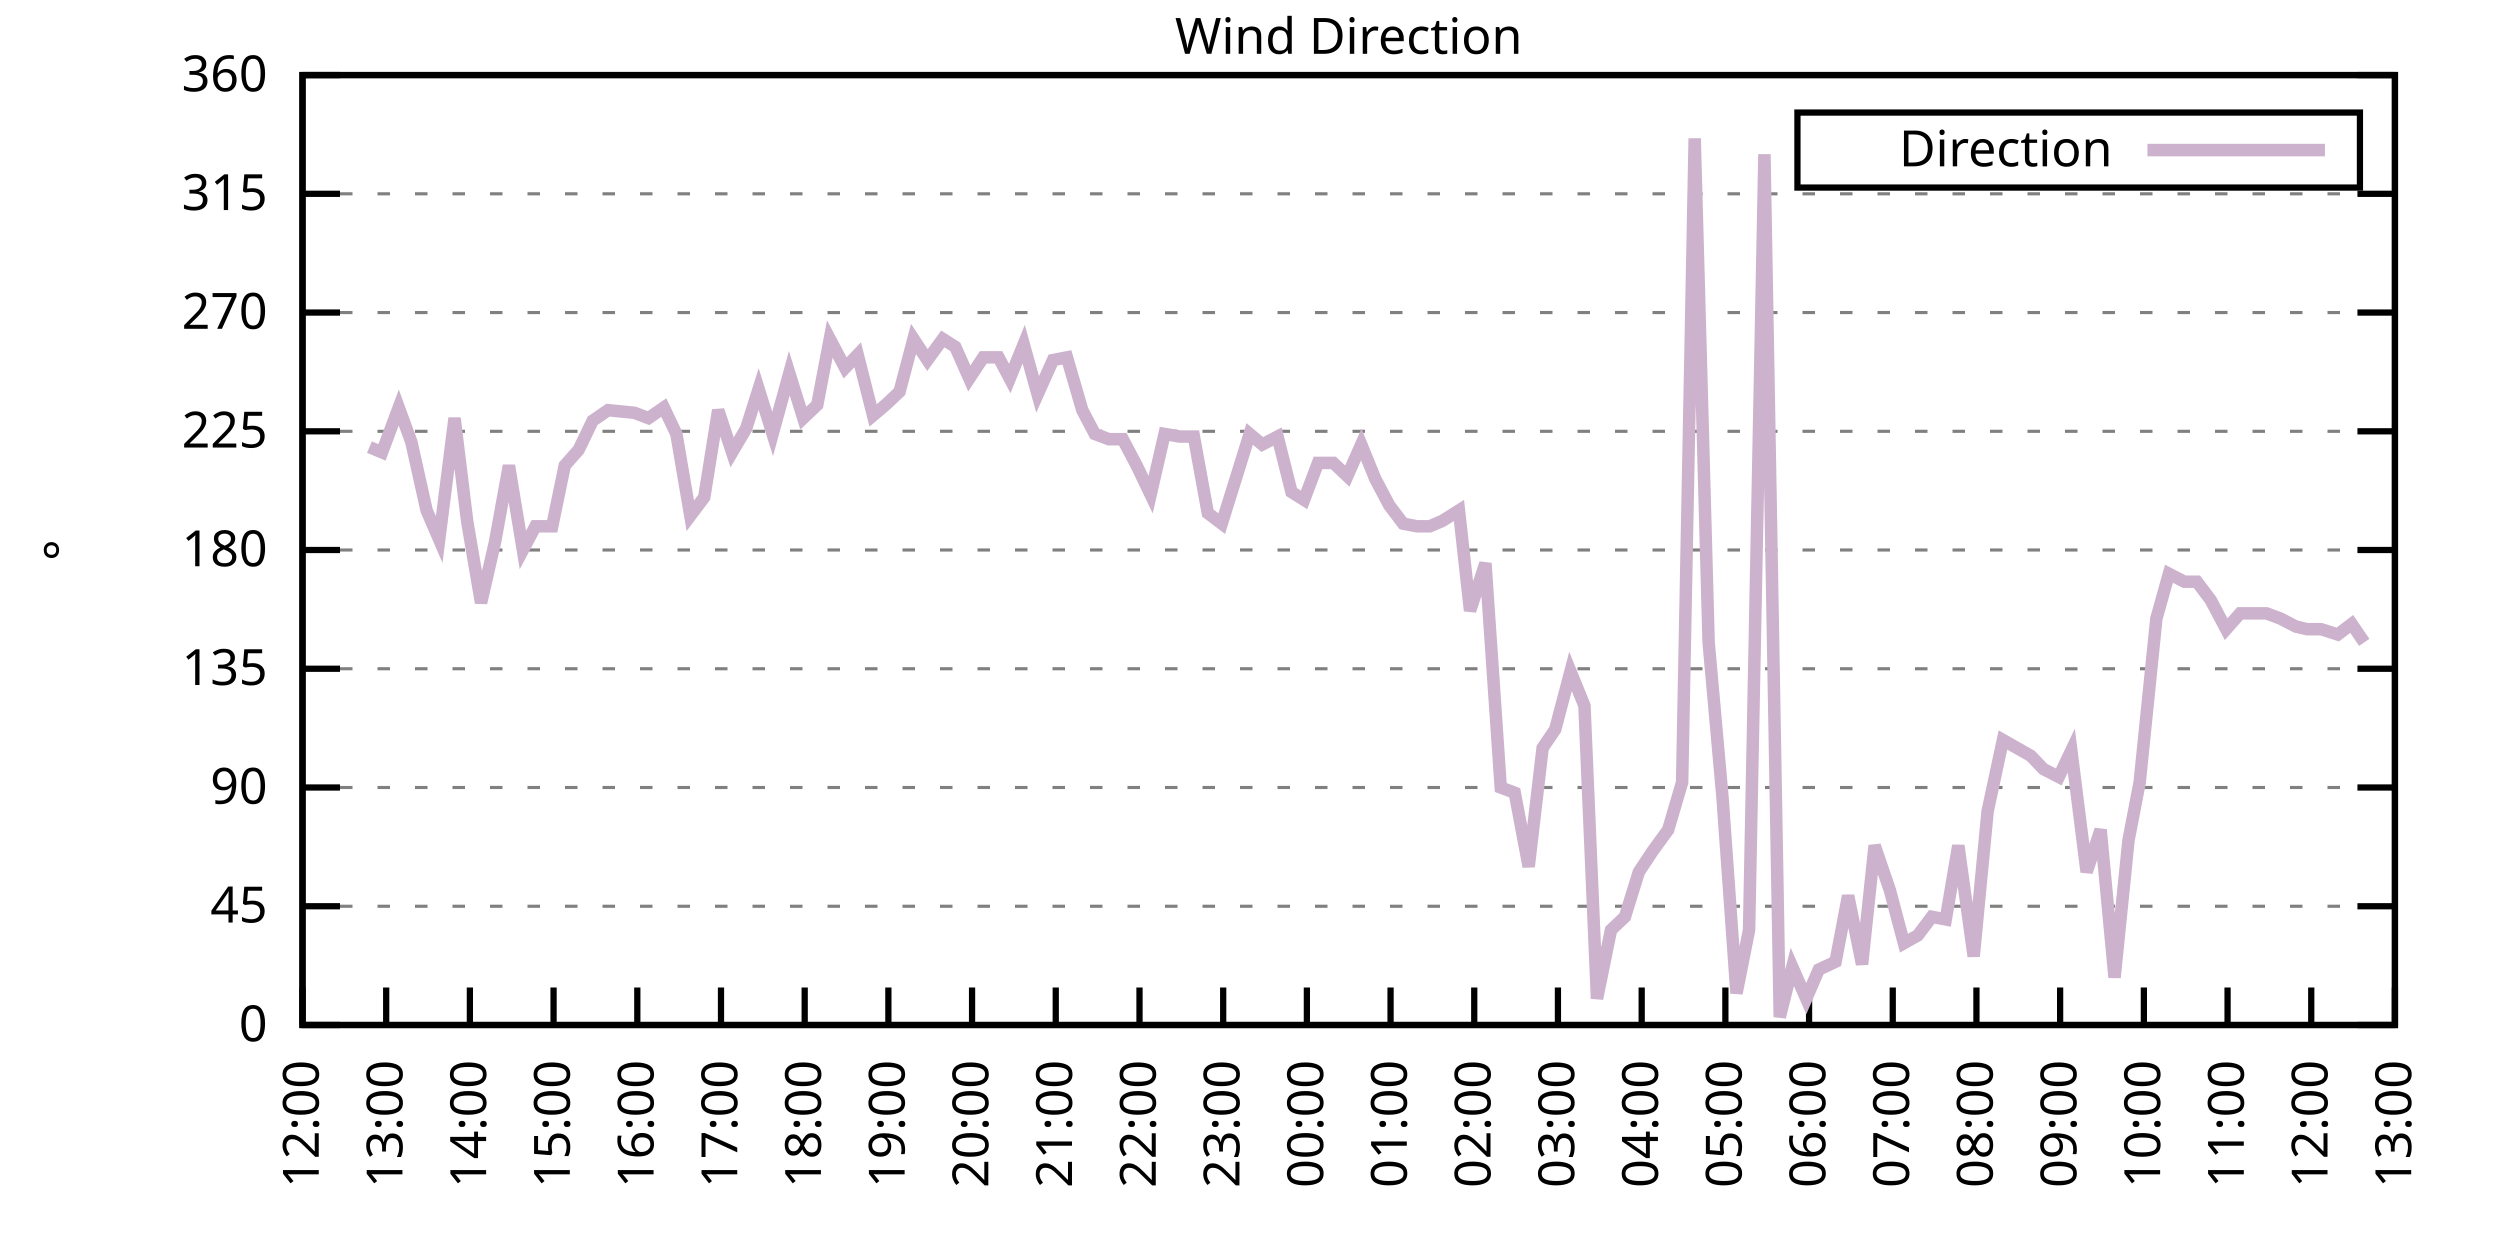
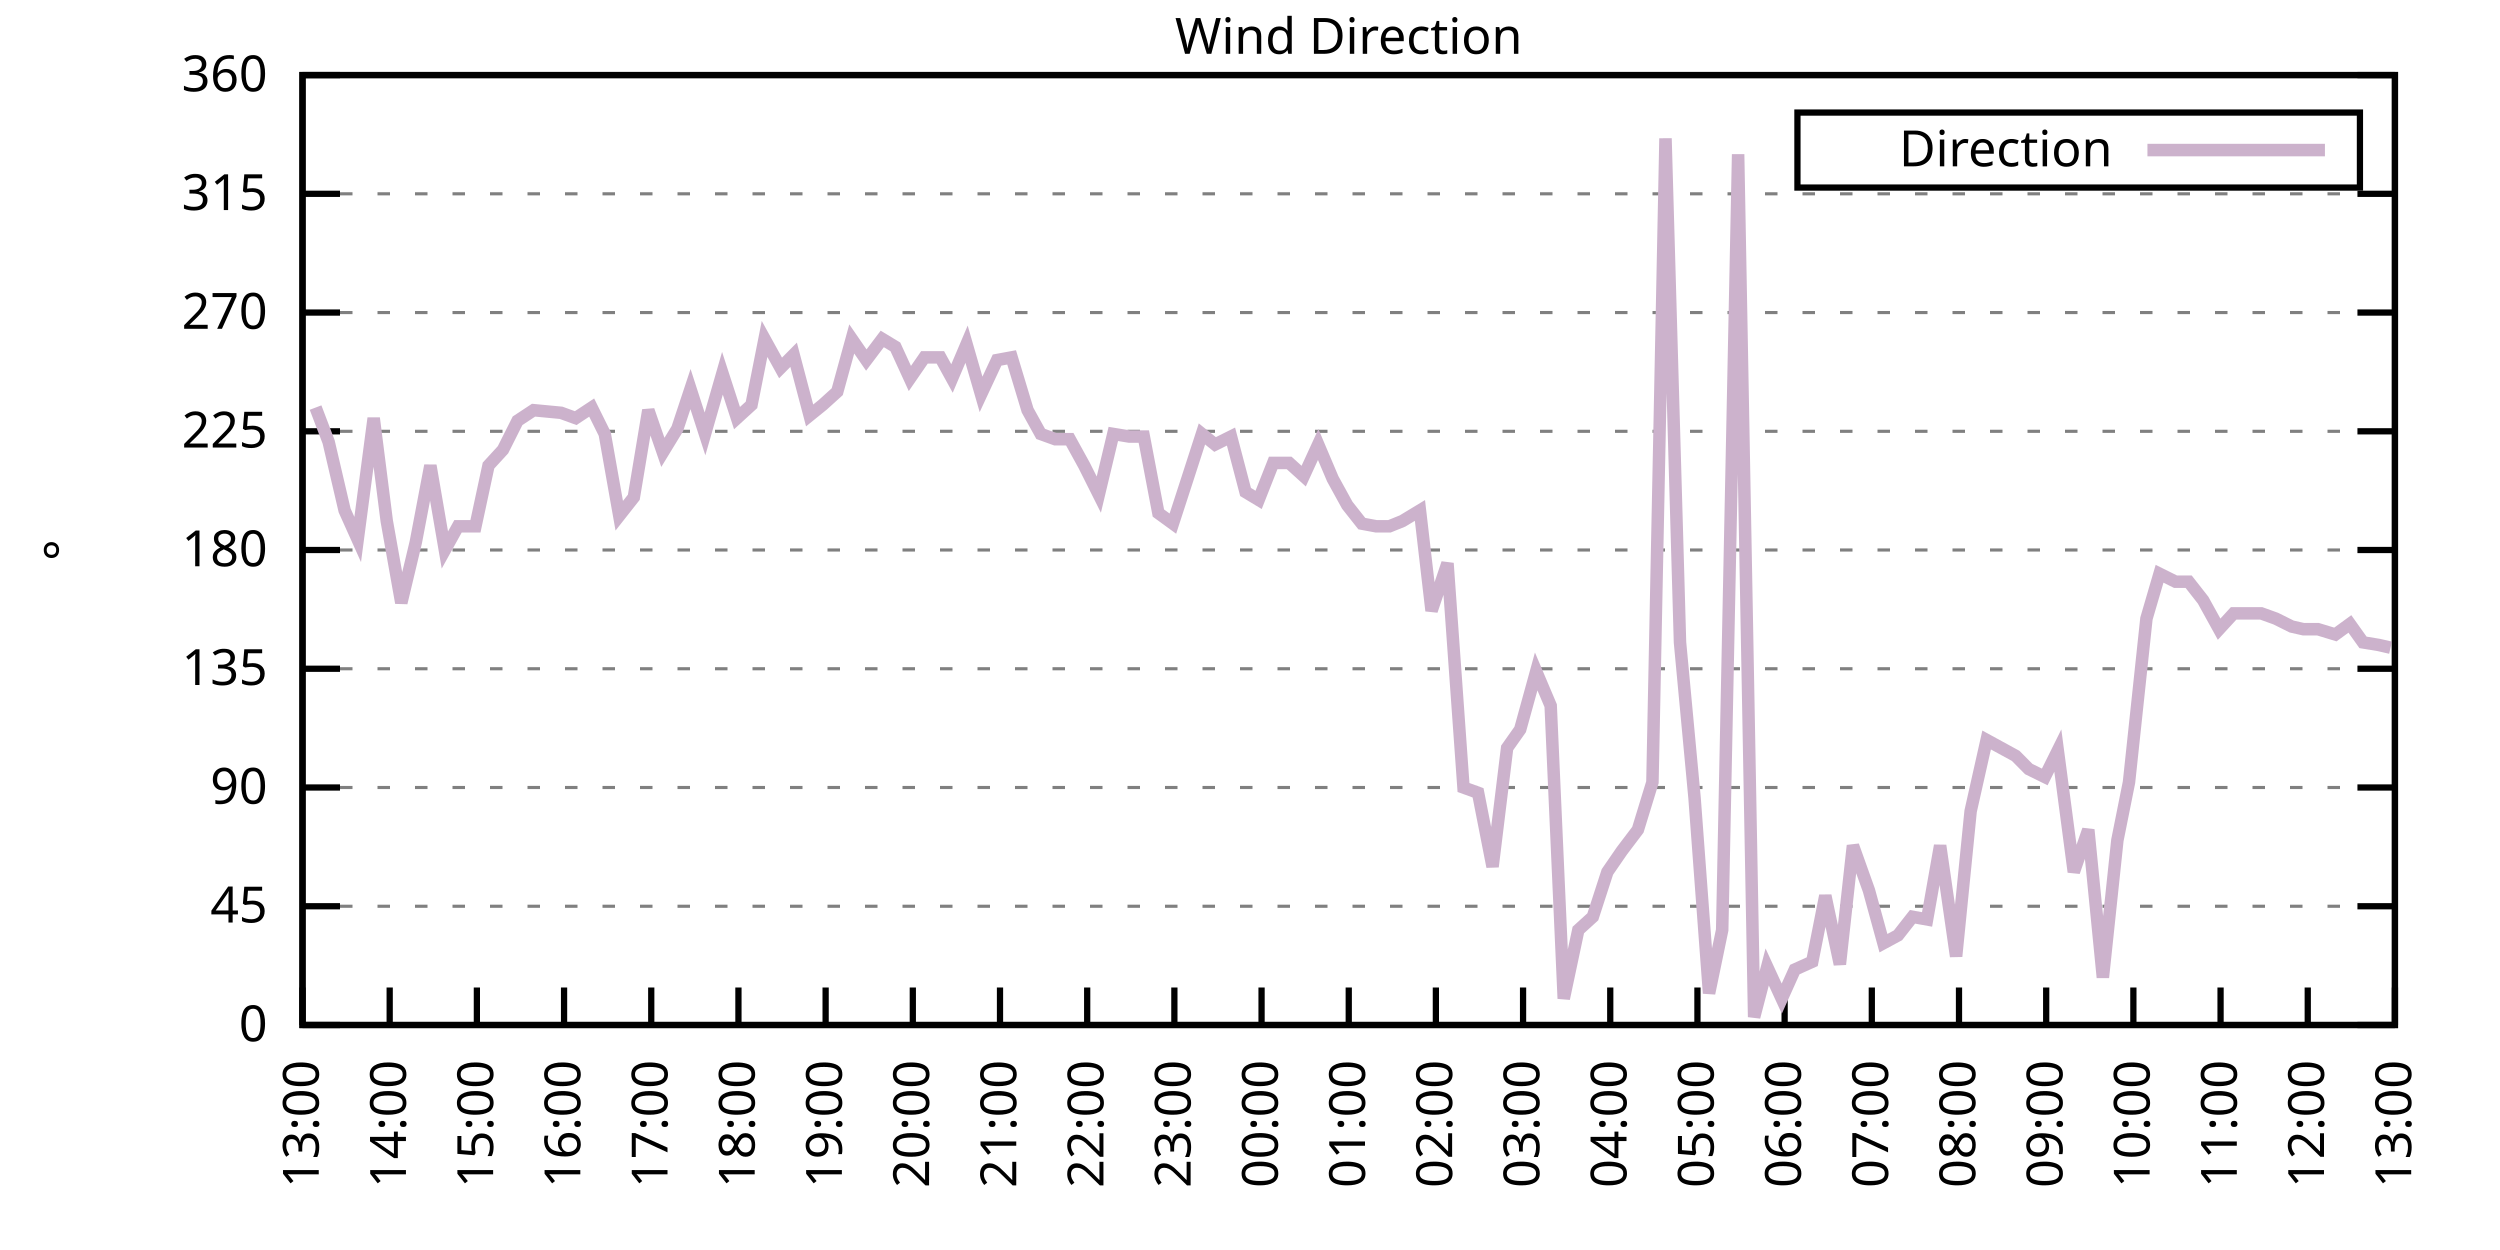
<svg xmlns="http://www.w3.org/2000/svg" xmlns:xlink="http://www.w3.org/1999/xlink" width="400" height="200" viewBox="0 0 400 200">
  <g id="gnuplot_canvas">
    <rect x="0" y="0" width="400" height="200" fill="none" />
    <defs>
      <circle id="gpDot" r="0.5" stroke-width="0.5" stroke="currentColor" />
      <path id="gpPt0" stroke-width="0.333" stroke="currentColor" d="M-1,0 h2 M0,-1 v2" />
      <path id="gpPt1" stroke-width="0.333" stroke="currentColor" d="M-1,-1 L1,1 M1,-1 L-1,1" />
      <path id="gpPt2" stroke-width="0.333" stroke="currentColor" d="M-1,0 L1,0 M0,-1 L0,1 M-1,-1 L1,1 M-1,1 L1,-1" />
      <rect id="gpPt3" stroke-width="0.333" stroke="currentColor" x="-1" y="-1" width="2" height="2" />
      <rect id="gpPt4" stroke-width="0.333" stroke="currentColor" fill="currentColor" x="-1" y="-1" width="2" height="2" />
      <circle id="gpPt5" stroke-width="0.333" stroke="currentColor" cx="0" cy="0" r="1" />
      <use xlink:href="#gpPt5" id="gpPt6" fill="currentColor" stroke="none" />
      <path id="gpPt7" stroke-width="0.333" stroke="currentColor" d="M0,-1.33 L-1.33,0.67 L1.33,0.67 z" />
      <use xlink:href="#gpPt7" id="gpPt8" fill="currentColor" stroke="none" />
      <use xlink:href="#gpPt7" id="gpPt9" stroke="currentColor" transform="rotate(180)" />
      <use xlink:href="#gpPt9" id="gpPt10" fill="currentColor" stroke="none" />
      <use xlink:href="#gpPt3" id="gpPt11" stroke="currentColor" transform="rotate(45)" />
      <use xlink:href="#gpPt11" id="gpPt12" fill="currentColor" stroke="none" />
      <path id="gpPt13" stroke-width="0.333" stroke="currentColor" d="M0,1.330 L1.265,0.411 L0.782,-1.067 L-0.782,-1.076 L-1.265,0.411 z" />
      <use xlink:href="#gpPt13" id="gpPt14" fill="currentColor" stroke="none" />
      <filter id="textbox" filterUnits="objectBoundingBox" x="0" y="0" height="1" width="1">
        <feFlood flood-color="white" flood-opacity="1" result="bgnd" />
        <feComposite in="SourceGraphic" in2="bgnd" operator="atop" />
      </filter>
      <filter id="greybox" filterUnits="objectBoundingBox" x="0" y="0" height="1" width="1">
        <feFlood flood-color="lightgrey" flood-opacity="1" result="grey" />
        <feComposite in="SourceGraphic" in2="grey" operator="atop" />
      </filter>
    </defs>
    <g fill="none" color="white" stroke="currentColor" stroke-width="1.00" stroke-linecap="butt" stroke-linejoin="miter">
</g>
    <g fill="none" color="black" stroke="currentColor" stroke-width="1.00" stroke-linecap="butt" stroke-linejoin="miter">
      <g stroke="none" shape-rendering="crispEdges">
        <polygon fill="rgb(255, 255, 255)" points="48.40,164.00 383.18,164.00 383.18,12.02 48.40,12.02 " />
      </g>
    </g>
    <g fill="none" color="black" stroke="currentColor" stroke-width="1.00" stroke-linecap="butt" stroke-linejoin="miter">
</g>
    <g fill="none" color="black" stroke="black" stroke-width="0.50" stroke-linecap="butt" stroke-linejoin="miter">
</g>
    <g fill="none" color="gray" stroke="currentColor" stroke-width="0.50" stroke-linecap="butt" stroke-linejoin="miter">
      <path stroke="gray" stroke-dasharray="2,4" class="gridline" d="M48.40,164.00 L383.19,164.00  " />
    </g>
    <g fill="none" color="gray" stroke="gray" stroke-width="1.00" stroke-linecap="butt" stroke-linejoin="miter">
</g>
    <g fill="none" color="black" stroke="currentColor" stroke-width="1.00" stroke-linecap="butt" stroke-linejoin="miter">
      <path stroke="black" d="M48.40,164.00 L54.40,164.00 M383.19,164.00 L377.19,164.00  " />
      <g transform="translate(42.80,166.60)" stroke="none" fill="black" font-family="Sans" font-size="8.00" text-anchor="end">
        <text>
          <tspan font-family="Sans"> 0</tspan>
        </text>
      </g>
    </g>
    <g fill="none" color="black" stroke="currentColor" stroke-width="1.00" stroke-linecap="butt" stroke-linejoin="miter">
</g>
    <g fill="none" color="black" stroke="black" stroke-width="0.50" stroke-linecap="butt" stroke-linejoin="miter">
</g>
    <g fill="none" color="gray" stroke="currentColor" stroke-width="0.50" stroke-linecap="butt" stroke-linejoin="miter">
      <path stroke="gray" stroke-dasharray="2,4" class="gridline" d="M48.40,145.00 L383.19,145.00  " />
    </g>
    <g fill="none" color="gray" stroke="gray" stroke-width="1.00" stroke-linecap="butt" stroke-linejoin="miter">
</g>
    <g fill="none" color="black" stroke="currentColor" stroke-width="1.00" stroke-linecap="butt" stroke-linejoin="miter">
      <path stroke="black" d="M48.40,145.00 L54.40,145.00 M383.19,145.00 L377.19,145.00  " />
      <g transform="translate(42.80,147.60)" stroke="none" fill="black" font-family="Sans" font-size="8.00" text-anchor="end">
        <text>
          <tspan font-family="Sans"> 45</tspan>
        </text>
      </g>
    </g>
    <g fill="none" color="black" stroke="currentColor" stroke-width="1.00" stroke-linecap="butt" stroke-linejoin="miter">
</g>
    <g fill="none" color="black" stroke="black" stroke-width="0.50" stroke-linecap="butt" stroke-linejoin="miter">
</g>
    <g fill="none" color="gray" stroke="currentColor" stroke-width="0.50" stroke-linecap="butt" stroke-linejoin="miter">
      <path stroke="gray" stroke-dasharray="2,4" class="gridline" d="M48.40,126.00 L383.19,126.00  " />
    </g>
    <g fill="none" color="gray" stroke="gray" stroke-width="1.00" stroke-linecap="butt" stroke-linejoin="miter">
</g>
    <g fill="none" color="black" stroke="currentColor" stroke-width="1.00" stroke-linecap="butt" stroke-linejoin="miter">
      <path stroke="black" d="M48.40,126.00 L54.40,126.00 M383.19,126.00 L377.19,126.00  " />
      <g transform="translate(42.80,128.60)" stroke="none" fill="black" font-family="Sans" font-size="8.00" text-anchor="end">
        <text>
          <tspan font-family="Sans"> 90</tspan>
        </text>
      </g>
    </g>
    <g fill="none" color="black" stroke="currentColor" stroke-width="1.00" stroke-linecap="butt" stroke-linejoin="miter">
</g>
    <g fill="none" color="black" stroke="black" stroke-width="0.50" stroke-linecap="butt" stroke-linejoin="miter">
</g>
    <g fill="none" color="gray" stroke="currentColor" stroke-width="0.50" stroke-linecap="butt" stroke-linejoin="miter">
      <path stroke="gray" stroke-dasharray="2,4" class="gridline" d="M48.40,107.00 L383.19,107.00  " />
    </g>
    <g fill="none" color="gray" stroke="gray" stroke-width="1.00" stroke-linecap="butt" stroke-linejoin="miter">
</g>
    <g fill="none" color="black" stroke="currentColor" stroke-width="1.00" stroke-linecap="butt" stroke-linejoin="miter">
      <path stroke="black" d="M48.40,107.00 L54.40,107.00 M383.19,107.00 L377.19,107.00  " />
      <g transform="translate(42.80,109.60)" stroke="none" fill="black" font-family="Sans" font-size="8.00" text-anchor="end">
        <text>
          <tspan font-family="Sans"> 135</tspan>
        </text>
      </g>
    </g>
    <g fill="none" color="black" stroke="currentColor" stroke-width="1.00" stroke-linecap="butt" stroke-linejoin="miter">
</g>
    <g fill="none" color="black" stroke="black" stroke-width="0.50" stroke-linecap="butt" stroke-linejoin="miter">
</g>
    <g fill="none" color="gray" stroke="currentColor" stroke-width="0.50" stroke-linecap="butt" stroke-linejoin="miter">
      <path stroke="gray" stroke-dasharray="2,4" class="gridline" d="M48.40,88.00 L383.19,88.00  " />
    </g>
    <g fill="none" color="gray" stroke="gray" stroke-width="1.00" stroke-linecap="butt" stroke-linejoin="miter">
</g>
    <g fill="none" color="black" stroke="currentColor" stroke-width="1.00" stroke-linecap="butt" stroke-linejoin="miter">
      <path stroke="black" d="M48.40,88.00 L54.40,88.00 M383.19,88.00 L377.19,88.00  " />
      <g transform="translate(42.80,90.60)" stroke="none" fill="black" font-family="Sans" font-size="8.00" text-anchor="end">
        <text>
          <tspan font-family="Sans"> 180</tspan>
        </text>
      </g>
    </g>
    <g fill="none" color="black" stroke="currentColor" stroke-width="1.00" stroke-linecap="butt" stroke-linejoin="miter">
</g>
    <g fill="none" color="black" stroke="black" stroke-width="0.50" stroke-linecap="butt" stroke-linejoin="miter">
</g>
    <g fill="none" color="gray" stroke="currentColor" stroke-width="0.50" stroke-linecap="butt" stroke-linejoin="miter">
      <path stroke="gray" stroke-dasharray="2,4" class="gridline" d="M48.40,69.01 L383.19,69.01  " />
    </g>
    <g fill="none" color="gray" stroke="gray" stroke-width="1.00" stroke-linecap="butt" stroke-linejoin="miter">
</g>
    <g fill="none" color="black" stroke="currentColor" stroke-width="1.00" stroke-linecap="butt" stroke-linejoin="miter">
      <path stroke="black" d="M48.40,69.01 L54.40,69.01 M383.19,69.01 L377.19,69.01  " />
      <g transform="translate(42.80,71.61)" stroke="none" fill="black" font-family="Sans" font-size="8.00" text-anchor="end">
        <text>
          <tspan font-family="Sans"> 225</tspan>
        </text>
      </g>
    </g>
    <g fill="none" color="black" stroke="currentColor" stroke-width="1.00" stroke-linecap="butt" stroke-linejoin="miter">
</g>
    <g fill="none" color="black" stroke="black" stroke-width="0.50" stroke-linecap="butt" stroke-linejoin="miter">
</g>
    <g fill="none" color="gray" stroke="currentColor" stroke-width="0.50" stroke-linecap="butt" stroke-linejoin="miter">
      <path stroke="gray" stroke-dasharray="2,4" class="gridline" d="M48.40,50.01 L383.19,50.01  " />
    </g>
    <g fill="none" color="gray" stroke="gray" stroke-width="1.00" stroke-linecap="butt" stroke-linejoin="miter">
</g>
    <g fill="none" color="black" stroke="currentColor" stroke-width="1.00" stroke-linecap="butt" stroke-linejoin="miter">
      <path stroke="black" d="M48.40,50.01 L54.40,50.01 M383.19,50.01 L377.19,50.01  " />
      <g transform="translate(42.80,52.61)" stroke="none" fill="black" font-family="Sans" font-size="8.00" text-anchor="end">
        <text>
          <tspan font-family="Sans"> 270</tspan>
        </text>
      </g>
    </g>
    <g fill="none" color="black" stroke="currentColor" stroke-width="1.00" stroke-linecap="butt" stroke-linejoin="miter">
</g>
    <g fill="none" color="black" stroke="black" stroke-width="0.50" stroke-linecap="butt" stroke-linejoin="miter">
</g>
    <g fill="none" color="gray" stroke="currentColor" stroke-width="0.50" stroke-linecap="butt" stroke-linejoin="miter">
      <path stroke="gray" stroke-dasharray="2,4" class="gridline" d="M48.40,31.01 L383.19,31.01  " />
    </g>
    <g fill="none" color="gray" stroke="gray" stroke-width="1.00" stroke-linecap="butt" stroke-linejoin="miter">
</g>
    <g fill="none" color="black" stroke="currentColor" stroke-width="1.00" stroke-linecap="butt" stroke-linejoin="miter">
      <path stroke="black" d="M48.40,31.01 L54.40,31.01 M383.19,31.01 L377.19,31.01  " />
      <g transform="translate(42.80,33.61)" stroke="none" fill="black" font-family="Sans" font-size="8.00" text-anchor="end">
        <text>
          <tspan font-family="Sans"> 315</tspan>
        </text>
      </g>
    </g>
    <g fill="none" color="black" stroke="currentColor" stroke-width="1.00" stroke-linecap="butt" stroke-linejoin="miter">
</g>
    <g fill="none" color="black" stroke="black" stroke-width="0.50" stroke-linecap="butt" stroke-linejoin="miter">
</g>
    <g fill="none" color="gray" stroke="currentColor" stroke-width="0.50" stroke-linecap="butt" stroke-linejoin="miter">
      <path stroke="gray" stroke-dasharray="2,4" class="gridline" d="M48.40,12.01 L383.19,12.01  " />
    </g>
    <g fill="none" color="gray" stroke="gray" stroke-width="1.00" stroke-linecap="butt" stroke-linejoin="miter">
</g>
    <g fill="none" color="black" stroke="currentColor" stroke-width="1.00" stroke-linecap="butt" stroke-linejoin="miter">
      <path stroke="black" d="M48.40,12.01 L54.40,12.01 M383.19,12.01 L377.19,12.01  " />
      <g transform="translate(42.80,14.61)" stroke="none" fill="black" font-family="Sans" font-size="8.00" text-anchor="end">
        <text>
          <tspan font-family="Sans"> 360</tspan>
        </text>
      </g>
    </g>
    <g fill="none" color="black" stroke="currentColor" stroke-width="1.00" stroke-linecap="butt" stroke-linejoin="miter">
      <path stroke="black" d="M48.40,164.00 L48.40,158.00  " />
      <g transform="translate(51.00,169.60) rotate(270.00)" stroke="none" fill="black" font-family="Sans" font-size="8.00" text-anchor="end">
        <text>
-           <tspan font-family="Sans">12:00</tspan>
-         </text>
-       </g>
-     </g>
-     <g fill="none" color="black" stroke="currentColor" stroke-width="1.00" stroke-linecap="butt" stroke-linejoin="miter">
-       <path stroke="black" d="M61.79,164.00 L61.79,158.00  " />
-       <g transform="translate(64.39,169.60) rotate(270.00)" stroke="none" fill="black" font-family="Sans" font-size="8.00" text-anchor="end">
-         <text>
          <tspan font-family="Sans">13:00</tspan>
        </text>
      </g>
    </g>
    <g fill="none" color="black" stroke="currentColor" stroke-width="1.00" stroke-linecap="butt" stroke-linejoin="miter">
-       <path stroke="black" d="M75.18,164.00 L75.18,158.00  " />
-       <g transform="translate(77.78,169.60) rotate(270.00)" stroke="none" fill="black" font-family="Sans" font-size="8.00" text-anchor="end">
+       <path stroke="black" d="M62.35,164.00 L62.35,158.00  " />
+       <g transform="translate(64.95,169.60) rotate(270.00)" stroke="none" fill="black" font-family="Sans" font-size="8.00" text-anchor="end">
        <text>
          <tspan font-family="Sans">14:00</tspan>
        </text>
      </g>
    </g>
    <g fill="none" color="black" stroke="currentColor" stroke-width="1.00" stroke-linecap="butt" stroke-linejoin="miter">
-       <path stroke="black" d="M88.57,164.00 L88.57,158.00  " />
-       <g transform="translate(91.17,169.60) rotate(270.00)" stroke="none" fill="black" font-family="Sans" font-size="8.00" text-anchor="end">
+       <path stroke="black" d="M76.30,164.00 L76.30,158.00  " />
+       <g transform="translate(78.90,169.60) rotate(270.00)" stroke="none" fill="black" font-family="Sans" font-size="8.00" text-anchor="end">
        <text>
          <tspan font-family="Sans">15:00</tspan>
        </text>
      </g>
    </g>
    <g fill="none" color="black" stroke="currentColor" stroke-width="1.00" stroke-linecap="butt" stroke-linejoin="miter">
-       <path stroke="black" d="M101.97,164.00 L101.97,158.00  " />
-       <g transform="translate(104.57,169.60) rotate(270.00)" stroke="none" fill="black" font-family="Sans" font-size="8.00" text-anchor="end">
+       <path stroke="black" d="M90.25,164.00 L90.25,158.00  " />
+       <g transform="translate(92.85,169.60) rotate(270.00)" stroke="none" fill="black" font-family="Sans" font-size="8.00" text-anchor="end">
        <text>
          <tspan font-family="Sans">16:00</tspan>
        </text>
      </g>
    </g>
    <g fill="none" color="black" stroke="currentColor" stroke-width="1.00" stroke-linecap="butt" stroke-linejoin="miter">
-       <path stroke="black" d="M115.36,164.00 L115.36,158.00  " />
-       <g transform="translate(117.96,169.60) rotate(270.00)" stroke="none" fill="black" font-family="Sans" font-size="8.00" text-anchor="end">
+       <path stroke="black" d="M104.20,164.00 L104.20,158.00  " />
+       <g transform="translate(106.80,169.60) rotate(270.00)" stroke="none" fill="black" font-family="Sans" font-size="8.00" text-anchor="end">
        <text>
          <tspan font-family="Sans">17:00</tspan>
        </text>
      </g>
    </g>
    <g fill="none" color="black" stroke="currentColor" stroke-width="1.00" stroke-linecap="butt" stroke-linejoin="miter">
-       <path stroke="black" d="M128.75,164.00 L128.75,158.00  " />
-       <g transform="translate(131.35,169.60) rotate(270.00)" stroke="none" fill="black" font-family="Sans" font-size="8.00" text-anchor="end">
+       <path stroke="black" d="M118.15,164.00 L118.15,158.00  " />
+       <g transform="translate(120.75,169.60) rotate(270.00)" stroke="none" fill="black" font-family="Sans" font-size="8.00" text-anchor="end">
        <text>
          <tspan font-family="Sans">18:00</tspan>
        </text>
      </g>
    </g>
    <g fill="none" color="black" stroke="currentColor" stroke-width="1.00" stroke-linecap="butt" stroke-linejoin="miter">
-       <path stroke="black" d="M142.14,164.00 L142.14,158.00  " />
-       <g transform="translate(144.74,169.60) rotate(270.00)" stroke="none" fill="black" font-family="Sans" font-size="8.00" text-anchor="end">
+       <path stroke="black" d="M132.10,164.00 L132.10,158.00  " />
+       <g transform="translate(134.70,169.60) rotate(270.00)" stroke="none" fill="black" font-family="Sans" font-size="8.00" text-anchor="end">
        <text>
          <tspan font-family="Sans">19:00</tspan>
        </text>
      </g>
    </g>
    <g fill="none" color="black" stroke="currentColor" stroke-width="1.00" stroke-linecap="butt" stroke-linejoin="miter">
-       <path stroke="black" d="M155.53,164.00 L155.53,158.00  " />
-       <g transform="translate(158.13,169.60) rotate(270.00)" stroke="none" fill="black" font-family="Sans" font-size="8.00" text-anchor="end">
+       <path stroke="black" d="M146.05,164.00 L146.05,158.00  " />
+       <g transform="translate(148.65,169.60) rotate(270.00)" stroke="none" fill="black" font-family="Sans" font-size="8.00" text-anchor="end">
        <text>
          <tspan font-family="Sans">20:00</tspan>
        </text>
      </g>
    </g>
    <g fill="none" color="black" stroke="currentColor" stroke-width="1.00" stroke-linecap="butt" stroke-linejoin="miter">
-       <path stroke="black" d="M168.92,164.00 L168.92,158.00  " />
-       <g transform="translate(171.52,169.60) rotate(270.00)" stroke="none" fill="black" font-family="Sans" font-size="8.00" text-anchor="end">
+       <path stroke="black" d="M160.00,164.00 L160.00,158.00  " />
+       <g transform="translate(162.60,169.60) rotate(270.00)" stroke="none" fill="black" font-family="Sans" font-size="8.00" text-anchor="end">
        <text>
          <tspan font-family="Sans">21:00</tspan>
        </text>
      </g>
    </g>
    <g fill="none" color="black" stroke="currentColor" stroke-width="1.00" stroke-linecap="butt" stroke-linejoin="miter">
-       <path stroke="black" d="M182.32,164.00 L182.32,158.00  " />
-       <g transform="translate(184.92,169.60) rotate(270.00)" stroke="none" fill="black" font-family="Sans" font-size="8.00" text-anchor="end">
+       <path stroke="black" d="M173.95,164.00 L173.95,158.00  " />
+       <g transform="translate(176.55,169.60) rotate(270.00)" stroke="none" fill="black" font-family="Sans" font-size="8.00" text-anchor="end">
        <text>
          <tspan font-family="Sans">22:00</tspan>
        </text>
      </g>
    </g>
    <g fill="none" color="black" stroke="currentColor" stroke-width="1.00" stroke-linecap="butt" stroke-linejoin="miter">
-       <path stroke="black" d="M195.71,164.00 L195.71,158.00  " />
-       <g transform="translate(198.31,169.60) rotate(270.00)" stroke="none" fill="black" font-family="Sans" font-size="8.00" text-anchor="end">
+       <path stroke="black" d="M187.90,164.00 L187.90,158.00  " />
+       <g transform="translate(190.50,169.60) rotate(270.00)" stroke="none" fill="black" font-family="Sans" font-size="8.00" text-anchor="end">
        <text>
          <tspan font-family="Sans">23:00</tspan>
        </text>
      </g>
    </g>
    <g fill="none" color="black" stroke="currentColor" stroke-width="1.00" stroke-linecap="butt" stroke-linejoin="miter">
-       <path stroke="black" d="M209.10,164.00 L209.10,158.00  " />
-       <g transform="translate(211.70,169.60) rotate(270.00)" stroke="none" fill="black" font-family="Sans" font-size="8.00" text-anchor="end">
+       <path stroke="black" d="M201.85,164.00 L201.85,158.00  " />
+       <g transform="translate(204.45,169.60) rotate(270.00)" stroke="none" fill="black" font-family="Sans" font-size="8.00" text-anchor="end">
        <text>
          <tspan font-family="Sans">00:00</tspan>
        </text>
      </g>
    </g>
    <g fill="none" color="black" stroke="currentColor" stroke-width="1.00" stroke-linecap="butt" stroke-linejoin="miter">
-       <path stroke="black" d="M222.49,164.00 L222.49,158.00  " />
-       <g transform="translate(225.09,169.60) rotate(270.00)" stroke="none" fill="black" font-family="Sans" font-size="8.00" text-anchor="end">
+       <path stroke="black" d="M215.80,164.00 L215.80,158.00  " />
+       <g transform="translate(218.40,169.60) rotate(270.00)" stroke="none" fill="black" font-family="Sans" font-size="8.00" text-anchor="end">
        <text>
          <tspan font-family="Sans">01:00</tspan>
        </text>
      </g>
    </g>
    <g fill="none" color="black" stroke="currentColor" stroke-width="1.00" stroke-linecap="butt" stroke-linejoin="miter">
-       <path stroke="black" d="M235.88,164.00 L235.88,158.00  " />
-       <g transform="translate(238.48,169.60) rotate(270.00)" stroke="none" fill="black" font-family="Sans" font-size="8.00" text-anchor="end">
+       <path stroke="black" d="M229.74,164.00 L229.74,158.00  " />
+       <g transform="translate(232.34,169.60) rotate(270.00)" stroke="none" fill="black" font-family="Sans" font-size="8.00" text-anchor="end">
        <text>
          <tspan font-family="Sans">02:00</tspan>
        </text>
      </g>
    </g>
    <g fill="none" color="black" stroke="currentColor" stroke-width="1.00" stroke-linecap="butt" stroke-linejoin="miter">
-       <path stroke="black" d="M249.27,164.00 L249.27,158.00  " />
-       <g transform="translate(251.87,169.60) rotate(270.00)" stroke="none" fill="black" font-family="Sans" font-size="8.00" text-anchor="end">
+       <path stroke="black" d="M243.69,164.00 L243.69,158.00  " />
+       <g transform="translate(246.29,169.60) rotate(270.00)" stroke="none" fill="black" font-family="Sans" font-size="8.00" text-anchor="end">
        <text>
          <tspan font-family="Sans">03:00</tspan>
        </text>
      </g>
    </g>
    <g fill="none" color="black" stroke="currentColor" stroke-width="1.00" stroke-linecap="butt" stroke-linejoin="miter">
-       <path stroke="black" d="M262.67,164.00 L262.67,158.00  " />
-       <g transform="translate(265.27,169.60) rotate(270.00)" stroke="none" fill="black" font-family="Sans" font-size="8.00" text-anchor="end">
+       <path stroke="black" d="M257.64,164.00 L257.64,158.00  " />
+       <g transform="translate(260.24,169.60) rotate(270.00)" stroke="none" fill="black" font-family="Sans" font-size="8.00" text-anchor="end">
        <text>
          <tspan font-family="Sans">04:00</tspan>
        </text>
      </g>
    </g>
    <g fill="none" color="black" stroke="currentColor" stroke-width="1.00" stroke-linecap="butt" stroke-linejoin="miter">
-       <path stroke="black" d="M276.06,164.00 L276.06,158.00  " />
-       <g transform="translate(278.66,169.60) rotate(270.00)" stroke="none" fill="black" font-family="Sans" font-size="8.00" text-anchor="end">
+       <path stroke="black" d="M271.59,164.00 L271.59,158.00  " />
+       <g transform="translate(274.19,169.60) rotate(270.00)" stroke="none" fill="black" font-family="Sans" font-size="8.00" text-anchor="end">
        <text>
          <tspan font-family="Sans">05:00</tspan>
        </text>
      </g>
    </g>
    <g fill="none" color="black" stroke="currentColor" stroke-width="1.00" stroke-linecap="butt" stroke-linejoin="miter">
-       <path stroke="black" d="M289.45,164.00 L289.45,158.00  " />
-       <g transform="translate(292.05,169.60) rotate(270.00)" stroke="none" fill="black" font-family="Sans" font-size="8.00" text-anchor="end">
+       <path stroke="black" d="M285.54,164.00 L285.54,158.00  " />
+       <g transform="translate(288.14,169.60) rotate(270.00)" stroke="none" fill="black" font-family="Sans" font-size="8.00" text-anchor="end">
        <text>
          <tspan font-family="Sans">06:00</tspan>
        </text>
      </g>
    </g>
    <g fill="none" color="black" stroke="currentColor" stroke-width="1.00" stroke-linecap="butt" stroke-linejoin="miter">
-       <path stroke="black" d="M302.84,164.00 L302.84,158.00  " />
-       <g transform="translate(305.44,169.60) rotate(270.00)" stroke="none" fill="black" font-family="Sans" font-size="8.00" text-anchor="end">
+       <path stroke="black" d="M299.49,164.00 L299.49,158.00  " />
+       <g transform="translate(302.09,169.60) rotate(270.00)" stroke="none" fill="black" font-family="Sans" font-size="8.00" text-anchor="end">
        <text>
          <tspan font-family="Sans">07:00</tspan>
        </text>
      </g>
    </g>
    <g fill="none" color="black" stroke="currentColor" stroke-width="1.00" stroke-linecap="butt" stroke-linejoin="miter">
-       <path stroke="black" d="M316.23,164.00 L316.23,158.00  " />
-       <g transform="translate(318.83,169.60) rotate(270.00)" stroke="none" fill="black" font-family="Sans" font-size="8.00" text-anchor="end">
+       <path stroke="black" d="M313.44,164.00 L313.44,158.00  " />
+       <g transform="translate(316.04,169.60) rotate(270.00)" stroke="none" fill="black" font-family="Sans" font-size="8.00" text-anchor="end">
        <text>
          <tspan font-family="Sans">08:00</tspan>
        </text>
      </g>
    </g>
    <g fill="none" color="black" stroke="currentColor" stroke-width="1.00" stroke-linecap="butt" stroke-linejoin="miter">
-       <path stroke="black" d="M329.62,164.00 L329.62,158.00  " />
-       <g transform="translate(332.22,169.60) rotate(270.00)" stroke="none" fill="black" font-family="Sans" font-size="8.00" text-anchor="end">
+       <path stroke="black" d="M327.39,164.00 L327.39,158.00  " />
+       <g transform="translate(329.99,169.60) rotate(270.00)" stroke="none" fill="black" font-family="Sans" font-size="8.00" text-anchor="end">
        <text>
          <tspan font-family="Sans">09:00</tspan>
        </text>
      </g>
    </g>
    <g fill="none" color="black" stroke="currentColor" stroke-width="1.00" stroke-linecap="butt" stroke-linejoin="miter">
-       <path stroke="black" d="M343.02,164.00 L343.02,158.00  " />
-       <g transform="translate(345.62,169.60) rotate(270.00)" stroke="none" fill="black" font-family="Sans" font-size="8.00" text-anchor="end">
+       <path stroke="black" d="M341.34,164.00 L341.34,158.00  " />
+       <g transform="translate(343.94,169.60) rotate(270.00)" stroke="none" fill="black" font-family="Sans" font-size="8.00" text-anchor="end">
        <text>
          <tspan font-family="Sans">10:00</tspan>
        </text>
      </g>
    </g>
    <g fill="none" color="black" stroke="currentColor" stroke-width="1.00" stroke-linecap="butt" stroke-linejoin="miter">
-       <path stroke="black" d="M356.41,164.00 L356.41,158.00  " />
-       <g transform="translate(359.01,169.60) rotate(270.00)" stroke="none" fill="black" font-family="Sans" font-size="8.00" text-anchor="end">
+       <path stroke="black" d="M355.29,164.00 L355.29,158.00  " />
+       <g transform="translate(357.89,169.60) rotate(270.00)" stroke="none" fill="black" font-family="Sans" font-size="8.00" text-anchor="end">
        <text>
          <tspan font-family="Sans">11:00</tspan>
        </text>
      </g>
    </g>
    <g fill="none" color="black" stroke="currentColor" stroke-width="1.00" stroke-linecap="butt" stroke-linejoin="miter">
-       <path stroke="black" d="M369.80,164.00 L369.80,158.00  " />
-       <g transform="translate(372.40,169.60) rotate(270.00)" stroke="none" fill="black" font-family="Sans" font-size="8.00" text-anchor="end">
+       <path stroke="black" d="M369.24,164.00 L369.24,158.00  " />
+       <g transform="translate(371.84,169.60) rotate(270.00)" stroke="none" fill="black" font-family="Sans" font-size="8.00" text-anchor="end">
        <text>
          <tspan font-family="Sans">12:00</tspan>
        </text>
      </g>
    </g>
    <g fill="none" color="black" stroke="currentColor" stroke-width="1.00" stroke-linecap="butt" stroke-linejoin="miter">
      <path stroke="black" d="M383.19,164.00 L383.19,158.00  " />
      <g transform="translate(385.79,169.60) rotate(270.00)" stroke="none" fill="black" font-family="Sans" font-size="8.00" text-anchor="end">
        <text>
          <tspan font-family="Sans">13:00</tspan>
        </text>
      </g>
    </g>
    <g fill="none" color="black" stroke="currentColor" stroke-width="1.00" stroke-linecap="butt" stroke-linejoin="miter">
</g>
    <g fill="none" color="black" stroke="currentColor" stroke-width="1.00" stroke-linecap="butt" stroke-linejoin="miter">
      <path stroke="black" d="M48.40,12.01 L48.40,164.00 L383.19,164.00 L383.19,12.01 L48.40,12.01 Z  " />
    </g>
    <g fill="none" color="black" stroke="currentColor" stroke-width="1.00" stroke-linecap="butt" stroke-linejoin="miter">
</g>
    <g fill="none" color="black" stroke="currentColor" stroke-width="1.00" stroke-linecap="butt" stroke-linejoin="miter">
      <path stroke="black" d="M287.59,30.01 L287.59,18.01 L377.59,18.01 L377.59,30.01 L287.59,30.01 Z  " />
    </g>
    <g id="Wind_direction_plot_1">
      <g fill="none" color="white" stroke="black" stroke-width="2.00" stroke-linecap="butt" stroke-linejoin="miter">
</g>
      <g fill="none" color="black" stroke="currentColor" stroke-width="2.00" stroke-linecap="butt" stroke-linejoin="miter">
        <g transform="translate(337.99,26.61)" stroke="none" fill="black" font-family="Sans" font-size="8.00" text-anchor="end">
          <text>
            <tspan font-family="Sans">Direction</tspan>
          </text>
        </g>
      </g>
      <g fill="none" color="black" stroke="currentColor" stroke-width="2.00" stroke-linecap="butt" stroke-linejoin="miter">
-         <path stroke="rgb(204, 178, 204)" d="M343.59,24.01 L371.99,24.01 M59.11,71.54 L61.12,72.38 L63.80,65.21 L65.81,70.70 L68.26,81.67 L70.27,86.32   L72.73,66.90 L74.74,83.36 L76.97,96.45 L79.20,86.74 L81.43,74.49 L83.66,88.00 L85.67,84.21 L88.35,84.21   L90.36,74.49 L92.59,71.96 L94.82,67.32 L97.28,65.63 L101.52,66.05 L103.75,66.90 L106.21,65.21 L108.22,69.43   L110.45,82.52 L112.68,79.56 L114.91,65.63 L117.14,72.38 L119.38,68.58 L121.38,62.25 L123.62,69.43 L126.29,59.72   L128.53,66.90 L130.76,64.78 L132.77,54.23 L135.22,58.87 L137.23,56.76 L139.69,66.47 L141.69,64.78 L143.93,62.67   L146.16,54.23 L148.39,57.61 L150.85,54.23 L152.85,55.50 L155.09,60.56 L157.32,57.18 L159.77,57.18 L161.56,60.56   L163.79,55.07 L166.02,63.10 L168.48,57.61 L170.71,57.18 L173.17,65.63 L175.17,69.43 L177.41,70.27 L179.64,70.27   L181.87,74.49 L184.10,79.14 L186.33,69.43 L188.79,69.85 L191.02,69.85 L193.25,82.09 L195.48,83.78 L197.72,76.61   L199.95,69.43 L201.96,71.12 L204.41,69.85 L206.64,78.72 L208.65,79.98 L210.88,74.07 L213.34,74.07 L215.57,76.18   L217.80,71.12 L220.04,76.61 L222.27,80.83 L224.50,83.78 L226.73,84.21 L228.74,84.21 L230.75,83.36 L233.43,81.67   L235.21,97.72 L237.67,90.12 L240.12,126.00 L242.36,126.85 L244.59,138.67 L246.82,119.67 L248.83,116.71 L251.28,107.43   L253.51,112.91 L255.52,159.78 L257.76,148.80 L259.99,146.69 L262.22,139.51 L264.45,136.14 L266.91,132.76 L269.14,125.16   L271.15,22.14 L273.38,102.78 L275.61,127.69 L277.84,158.93 L279.85,148.80 L282.31,24.68 L284.76,162.73 L286.77,154.71   L289.00,159.78 L291.01,155.13 L293.69,153.87 L295.70,143.31 L297.93,154.29 L299.94,135.29 L302.39,142.47 L304.63,150.91   L306.86,149.65 L309.09,146.69 L311.32,147.11 L313.33,135.29 L315.79,153.02 L318.02,129.80 L320.47,118.40 L324.94,120.94   L326.95,123.05 L329.40,124.31 L331.41,120.09 L333.86,139.51 L336.10,132.76 L338.33,156.40 L340.56,134.45 L342.35,125.16   L345.02,98.98 L347.03,91.80 L349.49,93.07 L351.50,93.07 L353.73,96.03 L356.18,100.67 L358.42,98.14 L360.42,98.14   L362.66,98.14 L364.89,98.98 L367.34,100.25 L369.13,100.67 L371.36,100.67 L374.04,101.52 L376.27,99.83 L378.28,102.78    " />
+         <path stroke="rgb(204, 178, 204)" d="M343.59,24.01 L371.99,24.01 M50.49,65.21 L52.58,70.70 L55.14,81.67 L57.23,86.32 L59.79,66.90 L61.88,83.36   L64.21,96.45 L66.53,86.74 L68.86,74.49 L71.18,88.00 L73.28,84.21 L76.07,84.21 L78.16,74.49 L80.48,71.96   L82.81,67.32 L85.37,65.63 L89.78,66.05 L92.11,66.90 L94.67,65.21 L96.76,69.43 L99.08,82.52 L101.41,79.56   L103.73,65.63 L106.06,72.38 L108.38,68.58 L110.48,62.25 L112.80,69.43 L115.59,59.72 L117.92,66.90 L120.24,64.78   L122.33,54.23 L124.89,58.87 L126.98,56.76 L129.54,66.47 L131.63,64.78 L133.96,62.67 L136.28,54.23 L138.61,57.61   L141.16,54.23 L143.26,55.50 L145.58,60.56 L147.91,57.18 L150.46,57.18 L152.32,60.56 L154.65,55.07 L156.97,63.10   L159.53,57.61 L161.86,57.18 L164.41,65.63 L166.51,69.43 L168.83,70.27 L171.16,70.27 L173.48,74.49 L175.81,79.14   L178.13,69.43 L180.69,69.85 L183.01,69.85 L185.34,82.09 L187.66,83.78 L189.99,76.61 L192.31,69.43 L194.41,71.12   L196.96,69.85 L199.29,78.72 L201.38,79.98 L203.71,74.07 L206.26,74.07 L208.59,76.18 L210.91,71.12 L213.24,76.61   L215.56,80.83 L217.89,83.78 L220.21,84.21 L222.30,84.21 L224.40,83.36 L227.19,81.67 L229.05,97.72 L231.60,90.12   L234.16,126.00 L236.49,126.85 L238.81,138.67 L241.14,119.67 L243.23,116.71 L245.79,107.43 L248.11,112.91 L250.20,159.78   L252.53,148.80 L254.85,146.69 L257.18,139.51 L259.50,136.14 L262.06,132.76 L264.39,125.16 L266.48,22.14 L268.80,102.78   L271.13,127.69 L273.45,158.93 L275.55,148.80 L278.10,24.68 L280.66,162.73 L282.75,154.71 L285.08,159.78 L287.17,155.13   L289.96,153.87 L292.05,143.31 L294.38,154.29 L296.47,135.29 L299.03,142.47 L301.35,150.91 L303.68,149.65 L306.00,146.69   L308.33,147.11 L310.42,135.29 L312.98,153.02 L315.30,129.80 L317.86,118.40 L322.51,120.94 L324.60,123.05 L327.16,124.31   L329.25,120.09 L331.81,139.51 L334.13,132.76 L336.46,156.40 L338.78,134.45 L340.64,125.16 L343.43,98.98 L345.53,91.80   L348.08,93.07 L350.18,93.07 L352.50,96.03 L355.06,100.67 L357.38,98.14 L359.48,98.14 L361.80,98.14 L364.13,98.98   L366.68,100.25 L368.54,100.67 L370.87,100.67 L373.66,101.52 L375.98,99.83 L378.08,102.78 L380.63,103.20 L382.49,103.63    " />
      </g>
    </g>
    <g fill="none" color="black" stroke="currentColor" stroke-width="2.00" stroke-linecap="butt" stroke-linejoin="miter">
</g>
    <g fill="none" color="black" stroke="black" stroke-width="1.00" stroke-linecap="butt" stroke-linejoin="miter">
</g>
    <g fill="none" color="black" stroke="currentColor" stroke-width="1.00" stroke-linecap="butt" stroke-linejoin="miter">
      <path stroke="black" d="M48.40,12.01 L48.40,164.00 L383.19,164.00 L383.19,12.01 L48.40,12.01 Z  " />
      <g transform="translate(12.80,88.01) rotate(270.00)" stroke="none" fill="black" font-family="Sans" font-size="8.00" text-anchor="middle">
        <text>
          <tspan font-family="Sans">°</tspan>
        </text>
      </g>
    </g>
    <g fill="none" color="black" stroke="currentColor" stroke-width="1.00" stroke-linecap="butt" stroke-linejoin="miter">
</g>
    <g fill="none" color="black" stroke="currentColor" stroke-width="1.00" stroke-linecap="butt" stroke-linejoin="miter">
      <g transform="translate(215.79,8.61)" stroke="none" fill="black" font-family="Sans" font-size="8.00" text-anchor="middle">
        <text>
          <tspan font-family="Sans">Wind Direction</tspan>
        </text>
      </g>
    </g>
    <g fill="none" color="black" stroke="currentColor" stroke-width="1.00" stroke-linecap="butt" stroke-linejoin="miter">
</g>
  </g>
</svg>
